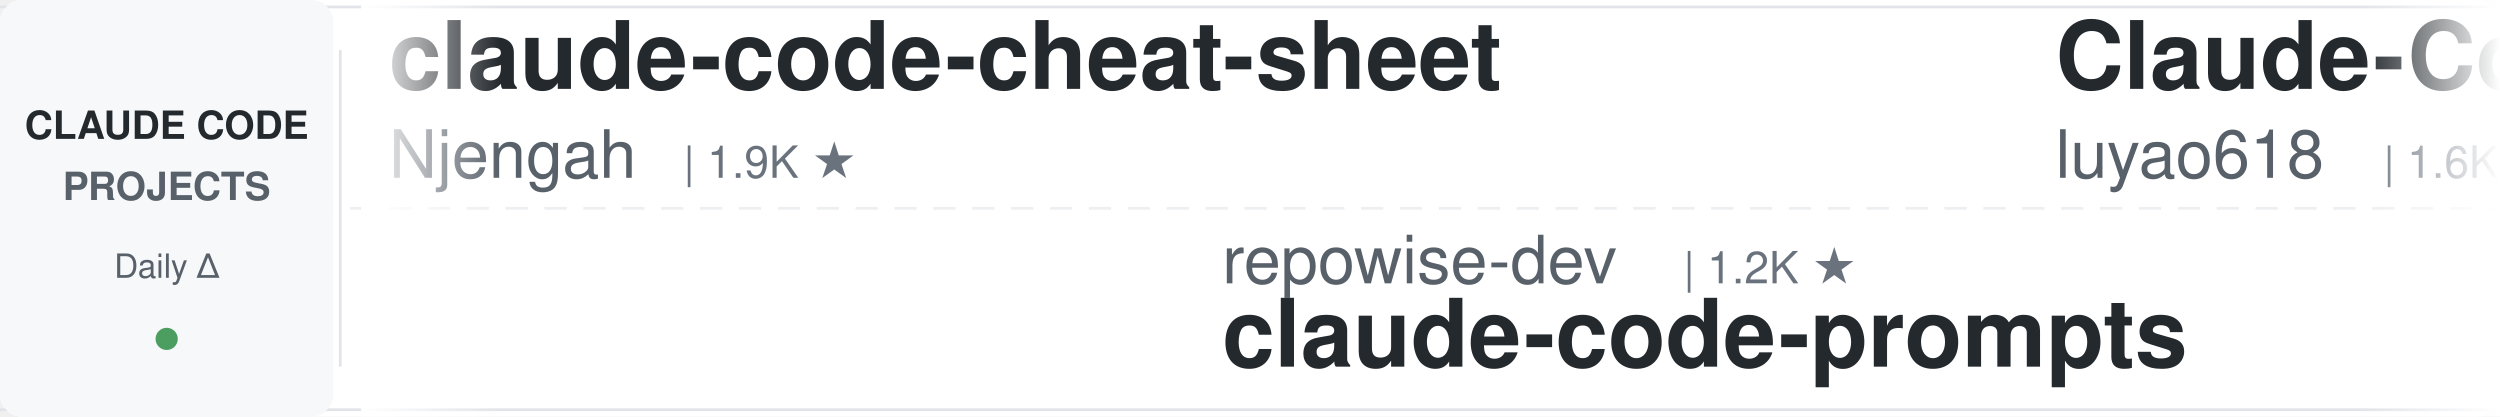
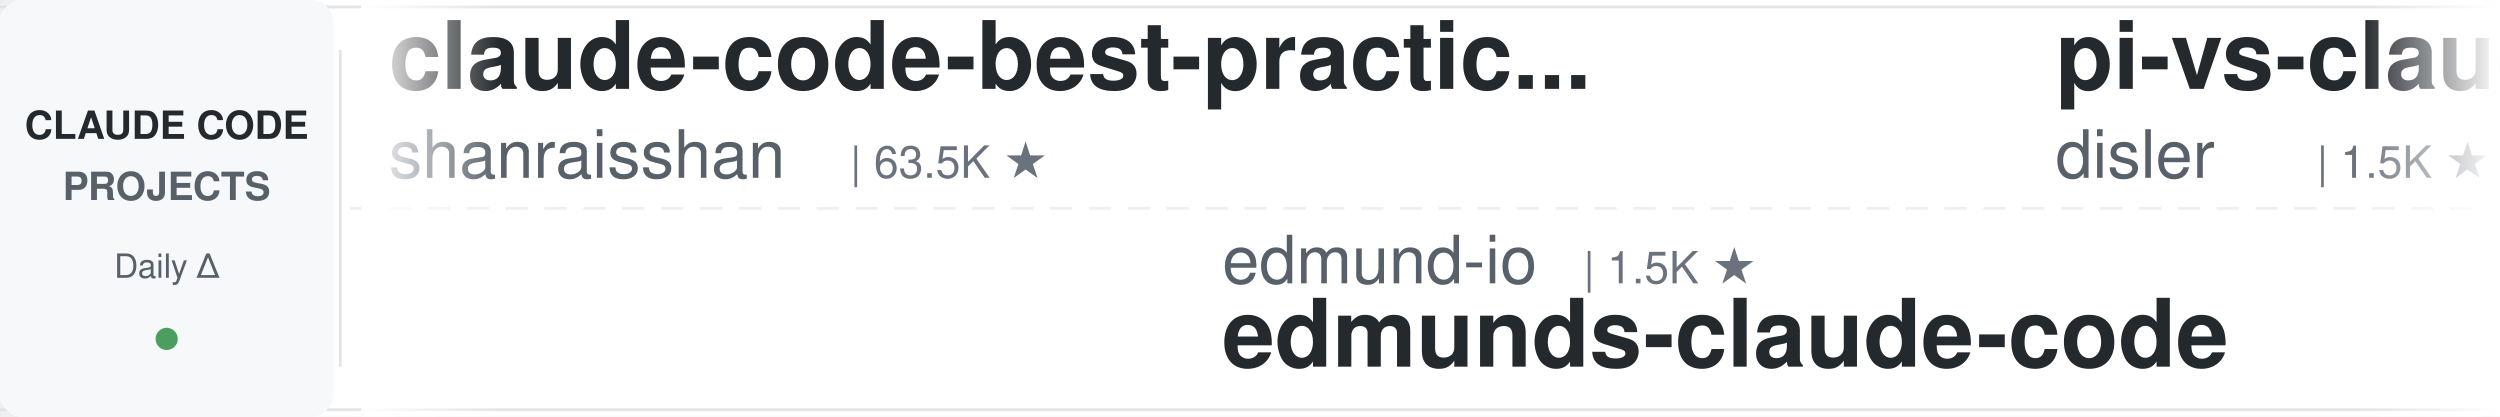
<svg xmlns="http://www.w3.org/2000/svg" width="900" height="150">
  <defs>
    <linearGradient id="leftFade" x1="0%" y1="0%" x2="100%" y2="0%">
      <stop offset="0%" style="stop-color:#ffffff;stop-opacity:1" />
      <stop offset="100%" style="stop-color:#ffffff;stop-opacity:0" />
    </linearGradient>
    <linearGradient id="rightFade" x1="0%" y1="0%" x2="100%" y2="0%">
      <stop offset="0%" style="stop-color:#ffffff;stop-opacity:0" />
      <stop offset="100%" style="stop-color:#ffffff;stop-opacity:1" />
    </linearGradient>
  </defs>
  <rect width="900" height="150" fill="#ffffff" rx="8" />
  <rect x="0" y="2" width="900" height="1" fill="#e1e4e8" />
  <rect x="0" y="147" width="900" height="1" fill="#e1e4e8" />
  <line x1="0" y1="75" x2="900" y2="75" stroke="#e1e4e8" stroke-width="1" stroke-dasharray="8 6" opacity="0.6" />
  <rect x="0" y="0" width="120" height="150" fill="#f6f8fa" rx="8" />
  <text x="60" y="50" font-family="-apple-system, BlinkMacSystemFont, 'Segoe UI', Helvetica, Arial, sans-serif" font-size="14" font-weight="600" fill="#24292e" text-anchor="middle">CLAUDE CODE</text>
  <text x="60" y="72" font-family="-apple-system, BlinkMacSystemFont, 'Segoe UI', Helvetica, Arial, sans-serif" font-size="14" font-weight="600" fill="#586069" text-anchor="middle">PROJECTS</text>
  <text x="60" y="100" font-family="-apple-system, BlinkMacSystemFont, 'Segoe UI', Helvetica, Arial, sans-serif" font-size="12" font-weight="500" fill="#586069" text-anchor="middle">Daily Δ</text>
  <circle cx="60" cy="122" r="4" fill="#22863a" opacity="0.8" />
  <rect x="122" y="18" width="1" height="114" fill="#e1e4e8" />
  <clipPath id="tickerClip">
    <rect x="130" y="0" width="770" height="150" />
  </clipPath>
  <g clip-path="url(#tickerClip)">
    <g id="tickerItems">
      <animateTransform attributeName="transform" attributeType="XML" type="translate" from="0 0" to="-3000 0" dur="54s" repeatCount="indefinite" />
      <g transform="translate(0, 0)">
-         <text x="140" y="32" font-family="-apple-system, BlinkMacSystemFont, 'Segoe UI', Helvetica, Arial, sans-serif" font-size="34" font-weight="600" fill="#24292e">claude-code-cheat-sheet</text>
-         <text x="140" y="64" font-family="-apple-system, BlinkMacSystemFont, 'Segoe UI', Helvetica, Arial, sans-serif" font-size="24" font-weight="400" fill="#586069">Njengah</text>
-         <text x="246" y="64" font-family="-apple-system, BlinkMacSystemFont, 'Segoe UI', Helvetica, Arial, sans-serif" font-size="16" font-weight="500" fill="#6a737d">| 1.9K ★</text>
+         <text x="140" y="32" font-family="-apple-system, BlinkMacSystemFont, 'Segoe UI', Helvetica, Arial, sans-serif" font-size="34" font-weight="600" fill="#24292e">claude-code-best-practic...</text>
+         <text x="140" y="64" font-family="-apple-system, BlinkMacSystemFont, 'Segoe UI', Helvetica, Arial, sans-serif" font-size="24" font-weight="400" fill="#586069">shanraisshan</text>
+         <text x="306" y="64" font-family="-apple-system, BlinkMacSystemFont, 'Segoe UI', Helvetica, Arial, sans-serif" font-size="16" font-weight="500" fill="#6a737d">| 63.5K ★</text>
      </g>
      <g transform="translate(300, 0)">
-         <text x="140" y="102" font-family="-apple-system, BlinkMacSystemFont, 'Segoe UI', Helvetica, Arial, sans-serif" font-size="24" font-weight="400" fill="#586069">repowise-dev</text>
-         <text x="306" y="102" font-family="-apple-system, BlinkMacSystemFont, 'Segoe UI', Helvetica, Arial, sans-serif" font-size="16" font-weight="500" fill="#6a737d">| 1.2K ★</text>
-         <text x="140" y="132" font-family="-apple-system, BlinkMacSystemFont, 'Segoe UI', Helvetica, Arial, sans-serif" font-size="34" font-weight="600" fill="#24292e">claude-code-prompts</text>
+         <text x="140" y="102" font-family="-apple-system, BlinkMacSystemFont, 'Segoe UI', Helvetica, Arial, sans-serif" font-size="24" font-weight="400" fill="#586069">edmund-io</text>
+         <text x="270" y="102" font-family="-apple-system, BlinkMacSystemFont, 'Segoe UI', Helvetica, Arial, sans-serif" font-size="16" font-weight="500" fill="#6a737d">| 1.5K ★</text>
+         <text x="140" y="132" font-family="-apple-system, BlinkMacSystemFont, 'Segoe UI', Helvetica, Arial, sans-serif" font-size="34" font-weight="600" fill="#24292e">edmunds-claude-code</text>
      </g>
      <g transform="translate(600, 0)">
-         <text x="140" y="32" font-family="-apple-system, BlinkMacSystemFont, 'Segoe UI', Helvetica, Arial, sans-serif" font-size="34" font-weight="600" fill="#24292e">Claude-Code-Source-Study</text>
-         <text x="140" y="64" font-family="-apple-system, BlinkMacSystemFont, 'Segoe UI', Helvetica, Arial, sans-serif" font-size="24" font-weight="400" fill="#586069">luyao618</text>
-         <text x="258" y="64" font-family="-apple-system, BlinkMacSystemFont, 'Segoe UI', Helvetica, Arial, sans-serif" font-size="16" font-weight="500" fill="#6a737d">| 1.6K ★</text>
+         <text x="140" y="32" font-family="-apple-system, BlinkMacSystemFont, 'Segoe UI', Helvetica, Arial, sans-serif" font-size="34" font-weight="600" fill="#24292e">pi-vs-claude-code</text>
+         <text x="140" y="64" font-family="-apple-system, BlinkMacSystemFont, 'Segoe UI', Helvetica, Arial, sans-serif" font-size="24" font-weight="400" fill="#586069">disler</text>
+         <text x="234" y="64" font-family="-apple-system, BlinkMacSystemFont, 'Segoe UI', Helvetica, Arial, sans-serif" font-size="16" font-weight="500" fill="#6a737d">| 1.5K ★</text>
      </g>
      <g transform="translate(900, 0)">
-         <text x="140" y="102" font-family="-apple-system, BlinkMacSystemFont, 'Segoe UI', Helvetica, Arial, sans-serif" font-size="24" font-weight="400" fill="#586069">JrCx7scC</text>
-         <text x="258" y="102" font-family="-apple-system, BlinkMacSystemFont, 'Segoe UI', Helvetica, Arial, sans-serif" font-size="16" font-weight="500" fill="#6a737d">| 371 ★</text>
-         <text x="140" y="132" font-family="-apple-system, BlinkMacSystemFont, 'Segoe UI', Helvetica, Arial, sans-serif" font-size="34" font-weight="600" fill="#24292e">claude-code-source</text>
+         <text x="140" y="102" font-family="-apple-system, BlinkMacSystemFont, 'Segoe UI', Helvetica, Arial, sans-serif" font-size="24" font-weight="400" fill="#586069">alejandrobalderas</text>
+         <text x="366" y="102" font-family="-apple-system, BlinkMacSystemFont, 'Segoe UI', Helvetica, Arial, sans-serif" font-size="16" font-weight="500" fill="#6a737d">| 2.7K ★</text>
+         <text x="140" y="132" font-family="-apple-system, BlinkMacSystemFont, 'Segoe UI', Helvetica, Arial, sans-serif" font-size="34" font-weight="600" fill="#24292e">claude-code-from-source</text>
      </g>
      <g transform="translate(1200, 0)">
-         <text x="140" y="32" font-family="-apple-system, BlinkMacSystemFont, 'Segoe UI', Helvetica, Arial, sans-serif" font-size="34" font-weight="600" fill="#24292e">Claude-Code-Game-Studios</text>
-         <text x="140" y="64" font-family="-apple-system, BlinkMacSystemFont, 'Segoe UI', Helvetica, Arial, sans-serif" font-size="24" font-weight="400" fill="#586069">Donchitos</text>
-         <text x="270" y="64" font-family="-apple-system, BlinkMacSystemFont, 'Segoe UI', Helvetica, Arial, sans-serif" font-size="16" font-weight="500" fill="#6a737d">| 23.4K ★</text>
+         <text x="140" y="32" font-family="-apple-system, BlinkMacSystemFont, 'Segoe UI', Helvetica, Arial, sans-serif" font-size="34" font-weight="600" fill="#24292e">claude-code-hub</text>
+         <text x="140" y="64" font-family="-apple-system, BlinkMacSystemFont, 'Segoe UI', Helvetica, Arial, sans-serif" font-size="24" font-weight="400" fill="#586069">ding113</text>
+         <text x="246" y="64" font-family="-apple-system, BlinkMacSystemFont, 'Segoe UI', Helvetica, Arial, sans-serif" font-size="16" font-weight="500" fill="#6a737d">| 3.3K ★</text>
      </g>
      <g transform="translate(1500, 0)">
-         <text x="140" y="102" font-family="-apple-system, BlinkMacSystemFont, 'Segoe UI', Helvetica, Arial, sans-serif" font-size="24" font-weight="400" fill="#586069">krusemediallc</text>
-         <text x="318" y="102" font-family="-apple-system, BlinkMacSystemFont, 'Segoe UI', Helvetica, Arial, sans-serif" font-size="16" font-weight="500" fill="#6a737d">| 1.0K ★</text>
-         <text x="140" y="132" font-family="-apple-system, BlinkMacSystemFont, 'Segoe UI', Helvetica, Arial, sans-serif" font-size="34" font-weight="600" fill="#24292e">arcads-claude-code</text>
+         <text x="140" y="102" font-family="-apple-system, BlinkMacSystemFont, 'Segoe UI', Helvetica, Arial, sans-serif" font-size="24" font-weight="400" fill="#586069">jqueryscript</text>
+         <text x="306" y="102" font-family="-apple-system, BlinkMacSystemFont, 'Segoe UI', Helvetica, Arial, sans-serif" font-size="16" font-weight="500" fill="#6a737d">| 477 ★</text>
+         <text x="140" y="132" font-family="-apple-system, BlinkMacSystemFont, 'Segoe UI', Helvetica, Arial, sans-serif" font-size="34" font-weight="600" fill="#24292e">awesome-claude-code</text>
      </g>
      <g transform="translate(1800, 0)">
-         <text x="140" y="32" font-family="-apple-system, BlinkMacSystemFont, 'Segoe UI', Helvetica, Arial, sans-serif" font-size="34" font-weight="600" fill="#24292e">claude-code-my-workflow</text>
-         <text x="140" y="64" font-family="-apple-system, BlinkMacSystemFont, 'Segoe UI', Helvetica, Arial, sans-serif" font-size="24" font-weight="400" fill="#586069">pedrohcgs</text>
-         <text x="270" y="64" font-family="-apple-system, BlinkMacSystemFont, 'Segoe UI', Helvetica, Arial, sans-serif" font-size="16" font-weight="500" fill="#6a737d">| 1.4K ★</text>
+         <text x="140" y="32" font-family="-apple-system, BlinkMacSystemFont, 'Segoe UI', Helvetica, Arial, sans-serif" font-size="34" font-weight="600" fill="#24292e">claude_code_src</text>
+         <text x="140" y="64" font-family="-apple-system, BlinkMacSystemFont, 'Segoe UI', Helvetica, Arial, sans-serif" font-size="24" font-weight="400" fill="#586069">ponponon</text>
+         <text x="258" y="64" font-family="-apple-system, BlinkMacSystemFont, 'Segoe UI', Helvetica, Arial, sans-serif" font-size="16" font-weight="500" fill="#6a737d">| 2.3K ★</text>
      </g>
      <g transform="translate(2100, 0)">
-         <text x="140" y="102" font-family="-apple-system, BlinkMacSystemFont, 'Segoe UI', Helvetica, Arial, sans-serif" font-size="24" font-weight="400" fill="#586069">oboard</text>
-         <text x="234" y="102" font-family="-apple-system, BlinkMacSystemFont, 'Segoe UI', Helvetica, Arial, sans-serif" font-size="16" font-weight="500" fill="#6a737d">| 3.3K ★</text>
-         <text x="140" y="132" font-family="-apple-system, BlinkMacSystemFont, 'Segoe UI', Helvetica, Arial, sans-serif" font-size="34" font-weight="600" fill="#24292e">claude-code-rev</text>
+         <text x="140" y="102" font-family="-apple-system, BlinkMacSystemFont, 'Segoe UI', Helvetica, Arial, sans-serif" font-size="24" font-weight="400" fill="#586069">SeemSeam</text>
+         <text x="258" y="102" font-family="-apple-system, BlinkMacSystemFont, 'Segoe UI', Helvetica, Arial, sans-serif" font-size="16" font-weight="500" fill="#6a737d">| 3.3K ★</text>
+         <text x="140" y="132" font-family="-apple-system, BlinkMacSystemFont, 'Segoe UI', Helvetica, Arial, sans-serif" font-size="34" font-weight="600" fill="#24292e">claude_codex_bridge</text>
      </g>
      <g transform="translate(2400, 0)">
-         <text x="140" y="32" font-family="-apple-system, BlinkMacSystemFont, 'Segoe UI', Helvetica, Arial, sans-serif" font-size="34" font-weight="600" fill="#24292e">claude-code-skills</text>
-         <text x="140" y="64" font-family="-apple-system, BlinkMacSystemFont, 'Segoe UI', Helvetica, Arial, sans-serif" font-size="24" font-weight="400" fill="#586069">daymade</text>
-         <text x="246" y="64" font-family="-apple-system, BlinkMacSystemFont, 'Segoe UI', Helvetica, Arial, sans-serif" font-size="16" font-weight="500" fill="#6a737d">| 1.3K ★</text>
+         <text x="140" y="32" font-family="-apple-system, BlinkMacSystemFont, 'Segoe UI', Helvetica, Arial, sans-serif" font-size="34" font-weight="600" fill="#24292e">system_prompts_leaks</text>
+         <text x="140" y="64" font-family="-apple-system, BlinkMacSystemFont, 'Segoe UI', Helvetica, Arial, sans-serif" font-size="24" font-weight="400" fill="#586069">asgeirtj</text>
+         <text x="258" y="64" font-family="-apple-system, BlinkMacSystemFont, 'Segoe UI', Helvetica, Arial, sans-serif" font-size="16" font-weight="500" fill="#6a737d">| 60.4K ★</text>
      </g>
      <g transform="translate(2700, 0)">
-         <text x="140" y="102" font-family="-apple-system, BlinkMacSystemFont, 'Segoe UI', Helvetica, Arial, sans-serif" font-size="24" font-weight="400" fill="#586069">anthropics</text>
-         <text x="282" y="102" font-family="-apple-system, BlinkMacSystemFont, 'Segoe UI', Helvetica, Arial, sans-serif" font-size="16" font-weight="500" fill="#6a737d">| 8.5K ★</text>
-         <text x="140" y="132" font-family="-apple-system, BlinkMacSystemFont, 'Segoe UI', Helvetica, Arial, sans-serif" font-size="34" font-weight="600" fill="#24292e">claude-code-action</text>
+         <text x="140" y="102" font-family="-apple-system, BlinkMacSystemFont, 'Segoe UI', Helvetica, Arial, sans-serif" font-size="24" font-weight="400" fill="#586069">multica-ai</text>
+         <text x="282" y="102" font-family="-apple-system, BlinkMacSystemFont, 'Segoe UI', Helvetica, Arial, sans-serif" font-size="16" font-weight="500" fill="#6a737d">| 196.2K ★</text>
+         <text x="140" y="132" font-family="-apple-system, BlinkMacSystemFont, 'Segoe UI', Helvetica, Arial, sans-serif" font-size="34" font-weight="600" fill="#24292e">andrej-karpathy-skills</text>
      </g>
      <g transform="translate(3000, 0)">
-         <text x="140" y="32" font-family="-apple-system, BlinkMacSystemFont, 'Segoe UI', Helvetica, Arial, sans-serif" font-size="34" font-weight="600" fill="#24292e">claude-code-cheat-sheet</text>
-         <text x="140" y="64" font-family="-apple-system, BlinkMacSystemFont, 'Segoe UI', Helvetica, Arial, sans-serif" font-size="24" font-weight="400" fill="#586069">Njengah</text>
-         <text x="246" y="64" font-family="-apple-system, BlinkMacSystemFont, 'Segoe UI', Helvetica, Arial, sans-serif" font-size="16" font-weight="500" fill="#6a737d">| 1.9K ★</text>
+         <text x="140" y="32" font-family="-apple-system, BlinkMacSystemFont, 'Segoe UI', Helvetica, Arial, sans-serif" font-size="34" font-weight="600" fill="#24292e">claude-code-best-practic...</text>
+         <text x="140" y="64" font-family="-apple-system, BlinkMacSystemFont, 'Segoe UI', Helvetica, Arial, sans-serif" font-size="24" font-weight="400" fill="#586069">shanraisshan</text>
+         <text x="306" y="64" font-family="-apple-system, BlinkMacSystemFont, 'Segoe UI', Helvetica, Arial, sans-serif" font-size="16" font-weight="500" fill="#6a737d">| 63.5K ★</text>
      </g>
      <g transform="translate(3300, 0)">
-         <text x="140" y="102" font-family="-apple-system, BlinkMacSystemFont, 'Segoe UI', Helvetica, Arial, sans-serif" font-size="24" font-weight="400" fill="#586069">repowise-dev</text>
-         <text x="306" y="102" font-family="-apple-system, BlinkMacSystemFont, 'Segoe UI', Helvetica, Arial, sans-serif" font-size="16" font-weight="500" fill="#6a737d">| 1.2K ★</text>
-         <text x="140" y="132" font-family="-apple-system, BlinkMacSystemFont, 'Segoe UI', Helvetica, Arial, sans-serif" font-size="34" font-weight="600" fill="#24292e">claude-code-prompts</text>
+         <text x="140" y="102" font-family="-apple-system, BlinkMacSystemFont, 'Segoe UI', Helvetica, Arial, sans-serif" font-size="24" font-weight="400" fill="#586069">edmund-io</text>
+         <text x="270" y="102" font-family="-apple-system, BlinkMacSystemFont, 'Segoe UI', Helvetica, Arial, sans-serif" font-size="16" font-weight="500" fill="#6a737d">| 1.5K ★</text>
+         <text x="140" y="132" font-family="-apple-system, BlinkMacSystemFont, 'Segoe UI', Helvetica, Arial, sans-serif" font-size="34" font-weight="600" fill="#24292e">edmunds-claude-code</text>
      </g>
      <g transform="translate(3600, 0)">
-         <text x="140" y="32" font-family="-apple-system, BlinkMacSystemFont, 'Segoe UI', Helvetica, Arial, sans-serif" font-size="34" font-weight="600" fill="#24292e">Claude-Code-Source-Study</text>
-         <text x="140" y="64" font-family="-apple-system, BlinkMacSystemFont, 'Segoe UI', Helvetica, Arial, sans-serif" font-size="24" font-weight="400" fill="#586069">luyao618</text>
-         <text x="258" y="64" font-family="-apple-system, BlinkMacSystemFont, 'Segoe UI', Helvetica, Arial, sans-serif" font-size="16" font-weight="500" fill="#6a737d">| 1.6K ★</text>
+         <text x="140" y="32" font-family="-apple-system, BlinkMacSystemFont, 'Segoe UI', Helvetica, Arial, sans-serif" font-size="34" font-weight="600" fill="#24292e">pi-vs-claude-code</text>
+         <text x="140" y="64" font-family="-apple-system, BlinkMacSystemFont, 'Segoe UI', Helvetica, Arial, sans-serif" font-size="24" font-weight="400" fill="#586069">disler</text>
+         <text x="234" y="64" font-family="-apple-system, BlinkMacSystemFont, 'Segoe UI', Helvetica, Arial, sans-serif" font-size="16" font-weight="500" fill="#6a737d">| 1.5K ★</text>
      </g>
      <g transform="translate(3900, 0)">
-         <text x="140" y="102" font-family="-apple-system, BlinkMacSystemFont, 'Segoe UI', Helvetica, Arial, sans-serif" font-size="24" font-weight="400" fill="#586069">JrCx7scC</text>
-         <text x="258" y="102" font-family="-apple-system, BlinkMacSystemFont, 'Segoe UI', Helvetica, Arial, sans-serif" font-size="16" font-weight="500" fill="#6a737d">| 371 ★</text>
-         <text x="140" y="132" font-family="-apple-system, BlinkMacSystemFont, 'Segoe UI', Helvetica, Arial, sans-serif" font-size="34" font-weight="600" fill="#24292e">claude-code-source</text>
+         <text x="140" y="102" font-family="-apple-system, BlinkMacSystemFont, 'Segoe UI', Helvetica, Arial, sans-serif" font-size="24" font-weight="400" fill="#586069">alejandrobalderas</text>
+         <text x="366" y="102" font-family="-apple-system, BlinkMacSystemFont, 'Segoe UI', Helvetica, Arial, sans-serif" font-size="16" font-weight="500" fill="#6a737d">| 2.7K ★</text>
+         <text x="140" y="132" font-family="-apple-system, BlinkMacSystemFont, 'Segoe UI', Helvetica, Arial, sans-serif" font-size="34" font-weight="600" fill="#24292e">claude-code-from-source</text>
      </g>
    </g>
  </g>
  <rect x="130" y="0" width="50" height="150" fill="url(#leftFade)" />
  <rect x="850" y="0" width="50" height="150" fill="url(#rightFade)" />
</svg>
